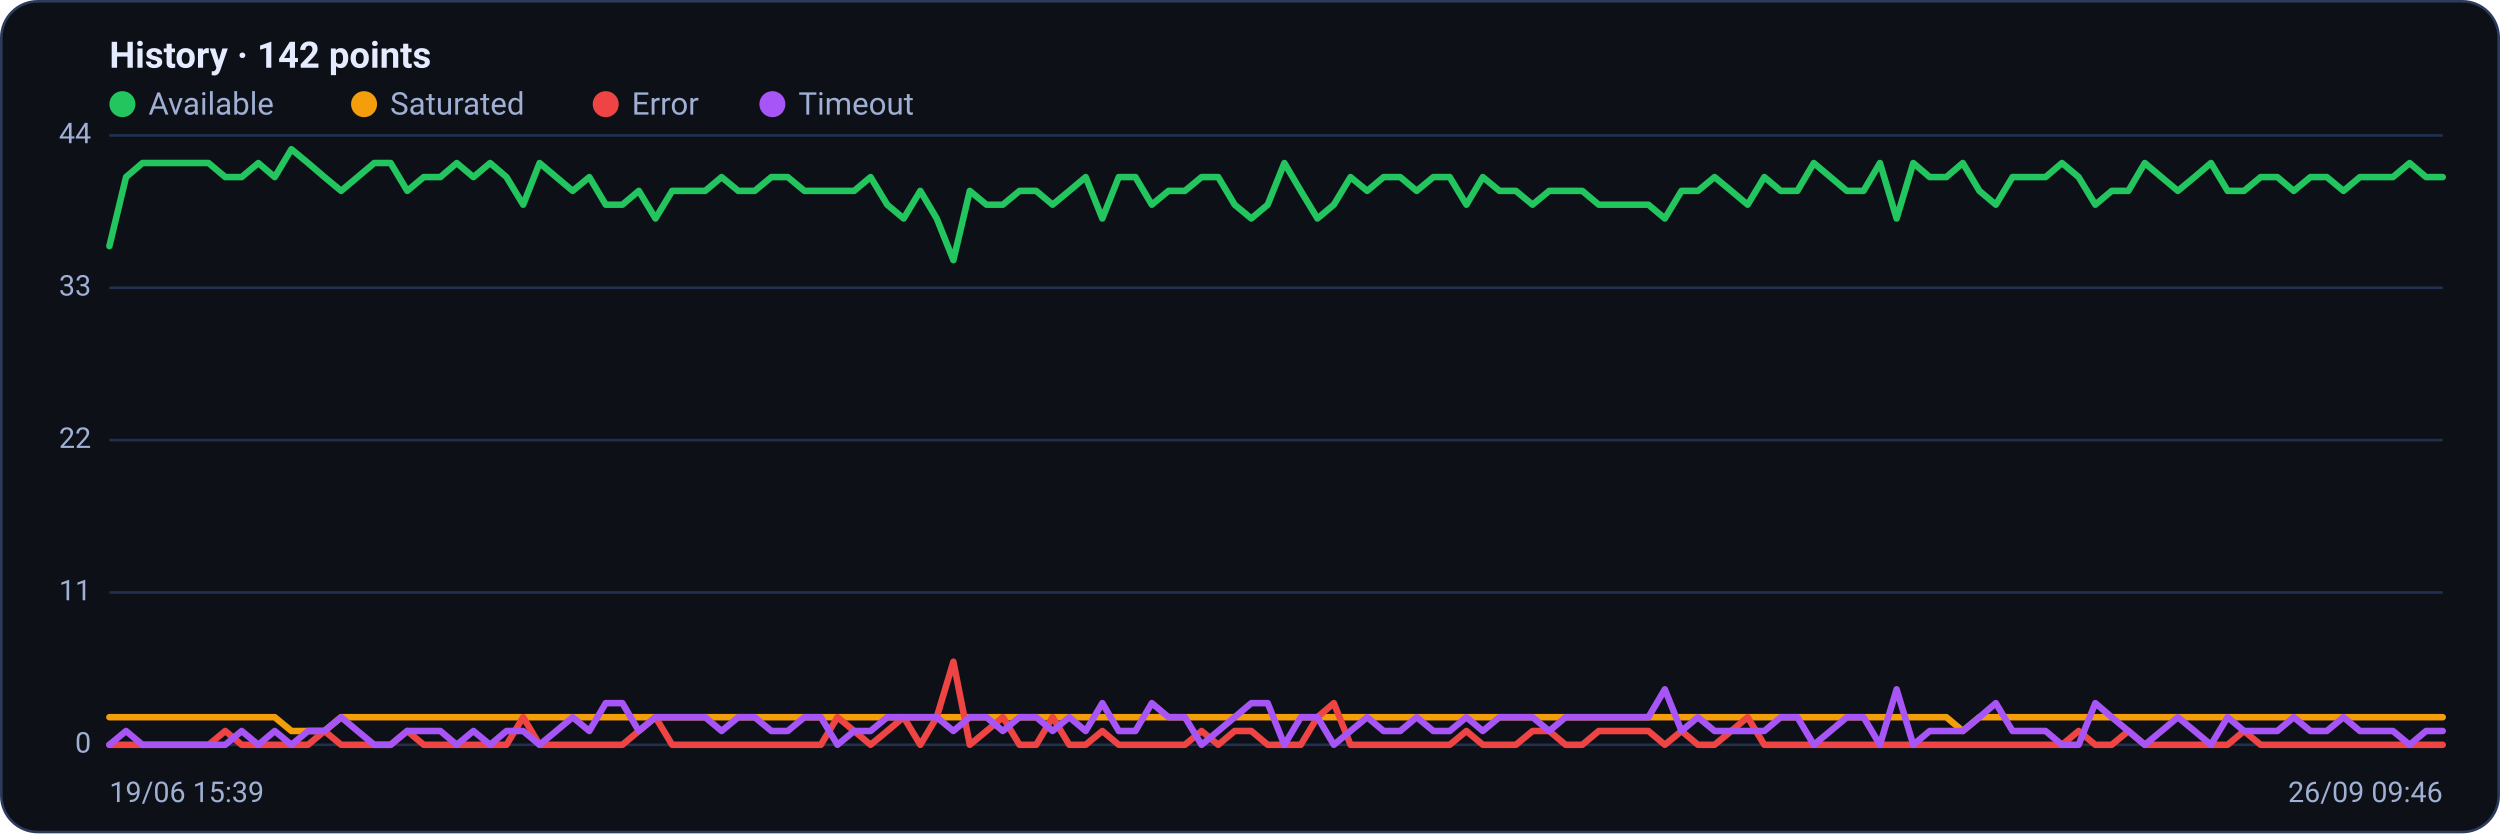
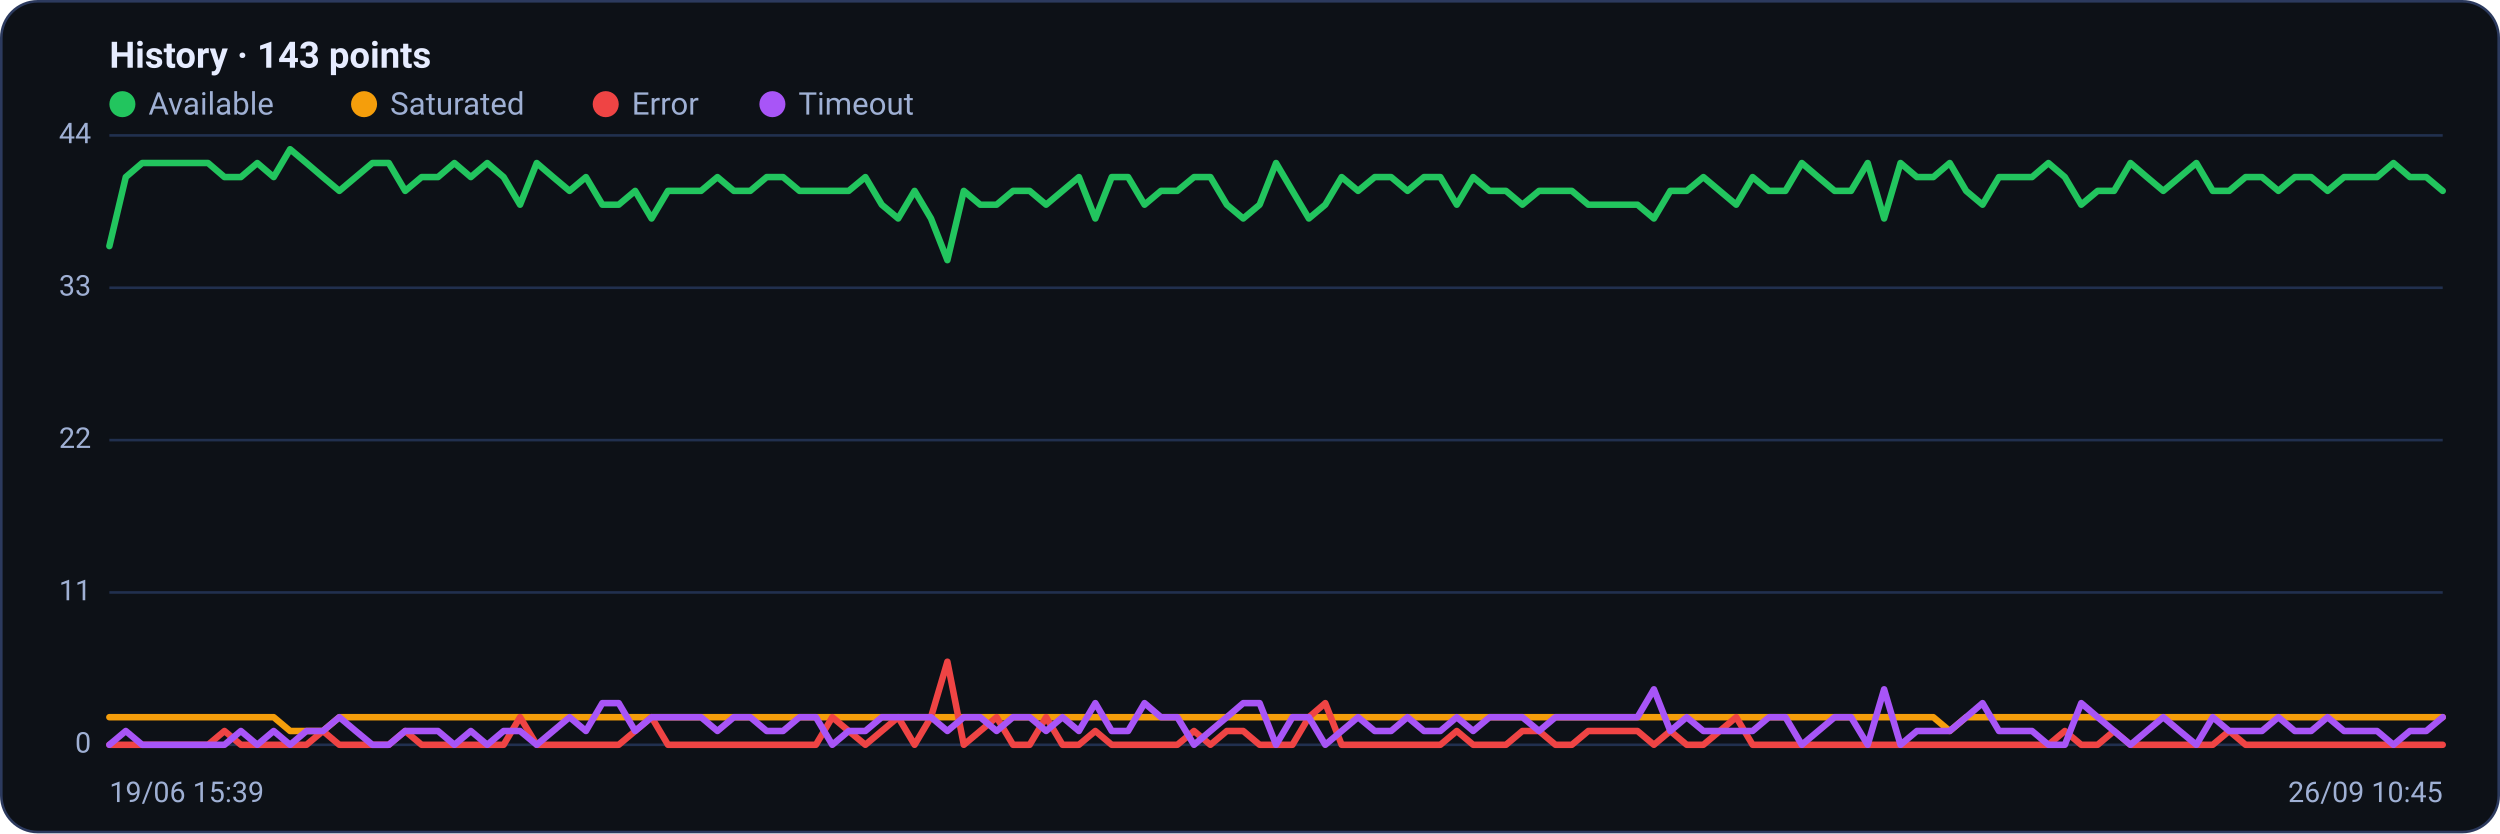
<svg xmlns="http://www.w3.org/2000/svg" viewBox="0 0 960 320" width="960" height="320" font-family="Segoe UI, system-ui, -apple-system, Roboto, Helvetica, Arial, sans-serif" role="img" aria-label="Availability history per region">
  <rect x="0.5" y="0.5" width="959" height="319" rx="14" fill="#0d1117" stroke="#2c3a5e" />
-   <text x="42" y="26" font-size="14" font-weight="600" fill="#e6ecff">History · 142 points</text>
+   <text x="42" y="26" font-size="14" font-weight="600" fill="#e6ecff">History · 143 points</text>
  <circle cx="47" cy="40" r="5" fill="#22c55e" />
  <text x="57" y="44" font-size="12" fill="#9fb0d4">Available</text>
  <circle cx="139.8" cy="40" r="5" fill="#f59e0b" />
  <text x="149.8" y="44" font-size="12" fill="#9fb0d4">Saturated</text>
  <circle cx="232.6" cy="40" r="5" fill="#ef4444" />
  <text x="242.6" y="44" font-size="12" fill="#9fb0d4">Error</text>
  <circle cx="296.6" cy="40" r="5" fill="#a855f7" />
  <text x="306.6" y="44" font-size="12" fill="#9fb0d4">Timeout</text>
  <line x1="42" y1="286.0" x2="938" y2="286.0" stroke="#21304f" stroke-width="1" />
  <text x="35" y="289.0" text-anchor="end" font-size="11" fill="#9fb0d4">0</text>
  <line x1="42" y1="227.5" x2="938" y2="227.5" stroke="#21304f" stroke-width="1" />
  <text x="35" y="230.5" text-anchor="end" font-size="11" fill="#9fb0d4">11</text>
  <line x1="42" y1="169.0" x2="938" y2="169.0" stroke="#21304f" stroke-width="1" />
  <text x="35" y="172.0" text-anchor="end" font-size="11" fill="#9fb0d4">22</text>
  <line x1="42" y1="110.5" x2="938" y2="110.5" stroke="#21304f" stroke-width="1" />
  <text x="35" y="113.5" text-anchor="end" font-size="11" fill="#9fb0d4">33</text>
  <line x1="42" y1="52.0" x2="938" y2="52.0" stroke="#21304f" stroke-width="1" />
  <text x="35" y="55.0" text-anchor="end" font-size="11" fill="#9fb0d4">44</text>
-   <polyline fill="none" stroke="#22c55e" stroke-width="2.5" stroke-linejoin="round" stroke-linecap="round" points="42.0,94.5 48.4,68.0 54.7,62.6 61.1,62.6 67.4,62.6 73.8,62.6 80.1,62.6 86.5,68.0 92.8,68.0 99.2,62.6 105.5,68.0 111.9,57.3 118.3,62.6 124.6,68.0 131.0,73.3 137.3,68.0 143.7,62.6 150.0,62.6 156.4,73.3 162.7,68.0 169.1,68.0 175.4,62.6 181.8,68.0 188.2,62.6 194.5,68.0 200.9,78.6 207.2,62.6 213.6,68.0 219.9,73.3 226.3,68.0 232.6,78.6 239.0,78.6 245.3,73.3 251.7,83.9 258.1,73.3 264.4,73.3 270.8,73.3 277.1,68.0 283.5,73.3 289.8,73.3 296.2,68.0 302.5,68.0 308.9,73.3 315.2,73.3 321.6,73.3 328.0,73.3 334.3,68.0 340.7,78.6 347.0,83.9 353.4,73.3 359.7,83.9 366.1,99.9 372.4,73.3 378.8,78.6 385.1,78.6 391.5,73.3 397.9,73.3 404.2,78.6 410.6,73.3 416.9,68.0 423.3,83.9 429.6,68.0 436.0,68.0 442.3,78.6 448.7,73.3 455.0,73.3 461.4,68.0 467.8,68.0 474.1,78.6 480.5,83.9 486.8,78.6 493.2,62.6 499.5,73.3 505.9,83.9 512.2,78.6 518.6,68.0 525.0,73.3 531.3,68.0 537.7,68.0 544.0,73.3 550.4,68.0 556.7,68.0 563.1,78.6 569.4,68.0 575.8,73.3 582.1,73.3 588.5,78.6 594.9,73.3 601.2,73.3 607.6,73.3 613.9,78.6 620.3,78.6 626.6,78.6 633.0,78.6 639.3,83.9 645.7,73.3 652.0,73.3 658.4,68.0 664.8,73.3 671.1,78.6 677.5,68.0 683.8,73.3 690.2,73.3 696.5,62.6 702.9,68.0 709.2,73.3 715.6,73.3 721.9,62.6 728.3,83.9 734.7,62.6 741.0,68.0 747.4,68.0 753.7,62.6 760.1,73.3 766.4,78.6 772.8,68.0 779.1,68.0 785.5,68.0 791.8,62.6 798.2,68.0 804.6,78.6 810.9,73.3 817.3,73.3 823.6,62.6 830.0,68.0 836.3,73.3 842.7,68.0 849.0,62.6 855.4,73.3 861.7,73.3 868.1,68.0 874.5,68.0 880.8,73.3 887.2,68.0 893.5,68.0 899.9,73.3 906.2,68.0 912.6,68.0 918.9,68.0 925.3,62.6 931.6,68.0 938.0,68.0" />
-   <polyline fill="none" stroke="#f59e0b" stroke-width="2.5" stroke-linejoin="round" stroke-linecap="round" points="42.0,275.4 48.4,275.4 54.7,275.4 61.1,275.4 67.4,275.4 73.8,275.4 80.1,275.4 86.5,275.4 92.8,275.4 99.2,275.4 105.5,275.4 111.9,280.7 118.3,280.7 124.6,280.7 131.0,275.4 137.3,275.4 143.7,275.4 150.0,275.4 156.4,275.4 162.7,275.4 169.1,275.4 175.4,275.4 181.8,275.4 188.2,275.4 194.5,275.4 200.9,275.4 207.2,275.4 213.6,275.4 219.9,275.4 226.3,275.4 232.6,275.4 239.0,275.4 245.3,275.4 251.7,275.4 258.1,275.4 264.4,275.4 270.8,275.4 277.1,275.4 283.5,275.4 289.8,275.4 296.2,275.4 302.5,275.4 308.9,275.4 315.2,275.4 321.6,275.4 328.0,275.4 334.3,275.4 340.7,275.4 347.0,275.4 353.4,275.4 359.7,275.4 366.1,275.4 372.4,275.4 378.8,275.4 385.1,275.4 391.5,275.4 397.9,275.4 404.2,275.4 410.6,275.4 416.9,275.4 423.3,275.4 429.6,275.4 436.0,275.4 442.3,275.4 448.7,275.4 455.0,275.4 461.4,275.4 467.8,275.4 474.1,275.4 480.5,275.4 486.8,275.4 493.2,275.4 499.5,275.4 505.9,275.4 512.2,275.4 518.6,275.4 525.0,275.4 531.3,275.4 537.7,275.4 544.0,275.4 550.4,275.4 556.7,275.4 563.1,275.4 569.4,275.4 575.8,275.4 582.1,275.4 588.5,275.4 594.9,275.4 601.2,275.4 607.6,275.4 613.9,275.4 620.3,275.4 626.6,275.4 633.0,275.4 639.3,275.4 645.7,275.4 652.0,275.4 658.4,275.4 664.8,275.4 671.1,275.4 677.5,275.4 683.8,275.4 690.2,275.4 696.5,275.4 702.9,275.4 709.2,275.4 715.6,275.4 721.9,275.4 728.3,275.4 734.7,275.4 741.0,275.4 747.4,275.4 753.7,280.7 760.1,275.4 766.4,275.4 772.8,275.4 779.1,275.4 785.5,275.4 791.8,275.4 798.2,275.4 804.6,275.4 810.9,275.4 817.3,275.4 823.6,275.4 830.0,275.4 836.3,275.4 842.7,275.4 849.0,275.4 855.4,275.4 861.7,275.4 868.1,275.4 874.5,275.4 880.8,275.4 887.2,275.4 893.5,275.4 899.9,275.4 906.2,275.4 912.6,275.4 918.9,275.4 925.3,275.4 931.6,275.4 938.0,275.4" />
-   <polyline fill="none" stroke="#ef4444" stroke-width="2.5" stroke-linejoin="round" stroke-linecap="round" points="42.0,286.0 48.4,286.0 54.7,286.0 61.1,286.0 67.4,286.0 73.8,286.0 80.1,286.0 86.5,280.7 92.8,286.0 99.2,286.0 105.5,286.0 111.9,286.0 118.3,286.0 124.6,280.7 131.0,286.0 137.3,286.0 143.7,286.0 150.0,286.0 156.4,280.7 162.7,286.0 169.1,286.0 175.4,286.0 181.8,286.0 188.2,286.0 194.5,286.0 200.9,275.4 207.2,286.0 213.6,286.0 219.9,286.0 226.3,286.0 232.6,286.0 239.0,286.0 245.3,280.7 251.7,275.4 258.1,286.0 264.4,286.0 270.8,286.0 277.1,286.0 283.5,286.0 289.8,286.0 296.2,286.0 302.5,286.0 308.9,286.0 315.2,286.0 321.6,275.4 328.0,280.7 334.3,286.0 340.7,280.7 347.0,275.4 353.4,286.0 359.7,275.4 366.1,254.1 372.4,286.0 378.8,280.7 385.1,275.4 391.5,286.0 397.9,286.0 404.2,275.4 410.6,286.0 416.9,286.0 423.3,280.7 429.6,286.0 436.0,286.0 442.3,286.0 448.7,286.0 455.0,286.0 461.4,280.7 467.8,286.0 474.1,280.7 480.5,280.7 486.8,286.0 493.2,286.0 499.5,286.0 505.9,275.4 512.2,270.0 518.6,286.0 525.0,286.0 531.3,286.0 537.7,286.0 544.0,286.0 550.4,286.0 556.7,286.0 563.1,280.7 569.4,286.0 575.8,286.0 582.1,286.0 588.5,280.7 594.9,280.7 601.2,286.0 607.6,286.0 613.9,280.7 620.3,280.7 626.6,280.7 633.0,280.7 639.3,286.0 645.7,280.7 652.0,286.0 658.4,286.0 664.8,280.7 671.1,275.4 677.5,286.0 683.8,286.0 690.2,286.0 696.5,286.0 702.9,286.0 709.2,286.0 715.6,286.0 721.9,286.0 728.3,286.0 734.7,286.0 741.0,286.0 747.4,286.0 753.7,286.0 760.1,286.0 766.4,286.0 772.8,286.0 779.1,286.0 785.5,286.0 791.8,286.0 798.2,280.7 804.6,286.0 810.9,286.0 817.3,280.7 823.6,286.0 830.0,286.0 836.3,286.0 842.7,286.0 849.0,286.0 855.4,286.0 861.7,280.7 868.1,286.0 874.5,286.0 880.8,286.0 887.2,286.0 893.5,286.0 899.9,286.0 906.2,286.0 912.6,286.0 918.9,286.0 925.3,286.0 931.6,286.0 938.0,286.0" />
-   <polyline fill="none" stroke="#a855f7" stroke-width="2.5" stroke-linejoin="round" stroke-linecap="round" points="42.0,286.0 48.4,280.7 54.7,286.0 61.1,286.0 67.4,286.0 73.8,286.0 80.1,286.0 86.5,286.0 92.8,280.7 99.2,286.0 105.5,280.7 111.9,286.0 118.3,280.7 124.6,280.7 131.0,275.4 137.3,280.7 143.7,286.0 150.0,286.0 156.4,280.7 162.7,280.7 169.1,280.7 175.4,286.0 181.8,280.7 188.2,286.0 194.5,280.7 200.9,280.7 207.2,286.0 213.6,280.7 219.9,275.4 226.3,280.7 232.6,270.0 239.0,270.0 245.3,280.7 251.7,275.4 258.1,275.4 264.4,275.4 270.8,275.4 277.1,280.7 283.5,275.4 289.8,275.4 296.2,280.7 302.5,280.7 308.9,275.4 315.2,275.4 321.6,286.0 328.0,280.7 334.3,280.7 340.7,275.4 347.0,275.4 353.4,275.4 359.7,275.4 366.1,280.7 372.4,275.4 378.8,275.4 385.1,280.7 391.5,275.4 397.9,275.4 404.2,280.7 410.6,275.4 416.9,280.7 423.3,270.0 429.6,280.7 436.0,280.7 442.3,270.0 448.7,275.4 455.0,275.4 461.4,286.0 467.8,280.7 474.1,275.4 480.5,270.0 486.8,270.0 493.2,286.0 499.5,275.4 505.9,275.4 512.2,286.0 518.6,280.7 525.0,275.4 531.3,280.7 537.7,280.7 544.0,275.4 550.4,280.7 556.7,280.7 563.1,275.4 569.4,280.7 575.8,275.4 582.1,275.4 588.5,275.4 594.9,280.7 601.2,275.4 607.6,275.4 613.9,275.4 620.3,275.4 626.6,275.4 633.0,275.4 639.3,264.7 645.7,280.7 652.0,275.4 658.4,280.7 664.8,280.7 671.1,280.7 677.5,280.7 683.8,275.4 690.2,275.4 696.5,286.0 702.9,280.7 709.2,275.4 715.6,275.4 721.9,286.0 728.3,264.7 734.7,286.0 741.0,280.7 747.4,280.7 753.7,280.7 760.1,275.4 766.4,270.0 772.8,280.7 779.1,280.7 785.5,280.7 791.8,286.0 798.2,286.0 804.6,270.0 810.9,275.4 817.3,280.7 823.6,286.0 830.0,280.7 836.3,275.4 842.7,280.7 849.0,286.0 855.4,275.4 861.7,280.7 868.1,280.7 874.5,280.7 880.8,275.4 887.2,280.7 893.5,280.7 899.9,275.4 906.2,280.7 912.6,280.7 918.9,280.7 925.3,286.0 931.6,280.7 938.0,280.7" />
+   <polyline fill="none" stroke="#22c55e" stroke-width="2.5" stroke-linejoin="round" stroke-linecap="round" points="42.0,94.5 48.3,68.0 54.6,62.6 60.9,62.6 67.2,62.6 73.5,62.6 79.9,62.6 86.2,68.0 92.5,68.0 98.8,62.6 105.1,68.0 111.4,57.3 117.7,62.6 124.0,68.0 130.3,73.3 136.6,68.0 143.0,62.6 149.3,62.6 155.6,73.3 161.9,68.0 168.2,68.0 174.5,62.6 180.8,68.0 187.1,62.6 193.4,68.0 199.7,78.6 206.1,62.6 212.4,68.0 218.7,73.3 225.0,68.0 231.3,78.6 237.6,78.6 243.9,73.3 250.2,83.9 256.5,73.3 262.8,73.3 269.2,73.3 275.5,68.0 281.8,73.3 288.1,73.3 294.4,68.0 300.7,68.0 307.0,73.3 313.3,73.3 319.6,73.3 325.9,73.3 332.3,68.0 338.6,78.6 344.9,83.9 351.2,73.3 357.5,83.9 363.8,99.9 370.1,73.3 376.4,78.6 382.7,78.6 389.0,73.3 395.4,73.3 401.7,78.6 408.0,73.3 414.3,68.0 420.6,83.9 426.9,68.0 433.2,68.0 439.5,78.6 445.8,73.3 452.1,73.3 458.5,68.0 464.8,68.0 471.1,78.6 477.4,83.9 483.7,78.6 490.0,62.6 496.3,73.3 502.6,83.9 508.9,78.6 515.2,68.0 521.5,73.3 527.9,68.0 534.2,68.0 540.5,73.3 546.8,68.0 553.1,68.0 559.4,78.6 565.7,68.0 572.0,73.3 578.3,73.3 584.6,78.6 591.0,73.3 597.3,73.3 603.6,73.3 609.9,78.6 616.2,78.6 622.5,78.6 628.8,78.6 635.1,83.9 641.4,73.3 647.7,73.3 654.1,68.0 660.4,73.3 666.7,78.6 673.0,68.0 679.3,73.3 685.6,73.3 691.9,62.6 698.2,68.0 704.5,73.3 710.8,73.3 717.2,62.6 723.5,83.9 729.8,62.6 736.1,68.0 742.4,68.0 748.7,62.6 755.0,73.3 761.3,78.6 767.6,68.0 773.9,68.0 780.3,68.0 786.6,62.6 792.9,68.0 799.2,78.6 805.5,73.3 811.8,73.3 818.1,62.6 824.4,68.0 830.7,73.3 837.0,68.0 843.4,62.6 849.7,73.3 856.0,73.3 862.3,68.0 868.6,68.0 874.9,73.3 881.2,68.0 887.5,68.0 893.8,73.3 900.1,68.0 906.5,68.0 912.8,68.0 919.1,62.6 925.4,68.0 931.7,68.0 938.0,73.3" />
+   <polyline fill="none" stroke="#f59e0b" stroke-width="2.5" stroke-linejoin="round" stroke-linecap="round" points="42.0,275.4 48.3,275.4 54.6,275.4 60.9,275.4 67.2,275.4 73.5,275.4 79.9,275.4 86.2,275.4 92.5,275.4 98.8,275.4 105.1,275.4 111.4,280.7 117.7,280.7 124.0,280.7 130.3,275.4 136.6,275.4 143.0,275.4 149.3,275.4 155.6,275.4 161.9,275.4 168.2,275.4 174.5,275.4 180.8,275.4 187.1,275.4 193.4,275.4 199.7,275.4 206.1,275.4 212.4,275.4 218.7,275.4 225.0,275.4 231.3,275.4 237.6,275.4 243.9,275.4 250.2,275.4 256.5,275.4 262.8,275.4 269.2,275.4 275.5,275.4 281.8,275.4 288.1,275.4 294.4,275.4 300.7,275.4 307.0,275.4 313.3,275.4 319.6,275.4 325.9,275.4 332.3,275.4 338.6,275.4 344.9,275.4 351.2,275.4 357.5,275.4 363.8,275.4 370.1,275.4 376.4,275.4 382.7,275.4 389.0,275.4 395.4,275.4 401.7,275.4 408.0,275.4 414.3,275.4 420.6,275.4 426.9,275.4 433.2,275.4 439.5,275.4 445.8,275.4 452.1,275.4 458.5,275.4 464.8,275.4 471.1,275.4 477.4,275.4 483.7,275.4 490.0,275.4 496.3,275.4 502.6,275.4 508.9,275.4 515.2,275.4 521.5,275.4 527.9,275.4 534.2,275.4 540.5,275.4 546.8,275.4 553.1,275.4 559.4,275.4 565.7,275.4 572.0,275.4 578.3,275.4 584.6,275.4 591.0,275.4 597.3,275.4 603.6,275.4 609.9,275.4 616.2,275.4 622.5,275.4 628.8,275.4 635.1,275.4 641.4,275.4 647.7,275.4 654.1,275.4 660.4,275.4 666.7,275.4 673.0,275.4 679.3,275.4 685.6,275.4 691.9,275.4 698.2,275.4 704.5,275.4 710.8,275.4 717.2,275.4 723.5,275.4 729.8,275.4 736.1,275.4 742.4,275.4 748.7,280.7 755.0,275.4 761.3,275.4 767.6,275.4 773.9,275.4 780.3,275.4 786.6,275.4 792.9,275.4 799.2,275.4 805.5,275.4 811.8,275.4 818.1,275.4 824.4,275.4 830.7,275.4 837.0,275.4 843.4,275.4 849.7,275.4 856.0,275.4 862.3,275.4 868.6,275.4 874.9,275.4 881.2,275.4 887.5,275.4 893.8,275.4 900.1,275.4 906.5,275.4 912.8,275.4 919.1,275.4 925.4,275.4 931.7,275.4 938.0,275.4" />
+   <polyline fill="none" stroke="#ef4444" stroke-width="2.5" stroke-linejoin="round" stroke-linecap="round" points="42.0,286.0 48.3,286.0 54.6,286.0 60.9,286.0 67.2,286.0 73.5,286.0 79.9,286.0 86.2,280.7 92.5,286.0 98.8,286.0 105.1,286.0 111.4,286.0 117.7,286.0 124.0,280.7 130.3,286.0 136.6,286.0 143.0,286.0 149.3,286.0 155.6,280.7 161.9,286.0 168.2,286.0 174.5,286.0 180.8,286.0 187.1,286.0 193.4,286.0 199.7,275.4 206.1,286.0 212.4,286.0 218.7,286.0 225.0,286.0 231.3,286.0 237.6,286.0 243.9,280.7 250.2,275.4 256.5,286.0 262.8,286.0 269.2,286.0 275.5,286.0 281.8,286.0 288.1,286.0 294.4,286.0 300.7,286.0 307.0,286.0 313.3,286.0 319.6,275.4 325.9,280.7 332.3,286.0 338.6,280.7 344.9,275.4 351.2,286.0 357.5,275.4 363.8,254.1 370.1,286.0 376.4,280.7 382.7,275.4 389.0,286.0 395.4,286.0 401.7,275.4 408.0,286.0 414.3,286.0 420.6,280.7 426.9,286.0 433.2,286.0 439.5,286.0 445.8,286.0 452.1,286.0 458.5,280.7 464.8,286.0 471.1,280.7 477.4,280.7 483.7,286.0 490.0,286.0 496.3,286.0 502.6,275.4 508.9,270.0 515.2,286.0 521.5,286.0 527.9,286.0 534.2,286.0 540.5,286.0 546.8,286.0 553.1,286.0 559.4,280.7 565.7,286.0 572.0,286.0 578.3,286.0 584.6,280.7 591.0,280.7 597.3,286.0 603.6,286.0 609.9,280.7 616.2,280.7 622.5,280.7 628.8,280.7 635.1,286.0 641.4,280.7 647.7,286.0 654.1,286.0 660.4,280.7 666.7,275.4 673.0,286.0 679.3,286.0 685.6,286.0 691.9,286.0 698.2,286.0 704.5,286.0 710.8,286.0 717.2,286.0 723.5,286.0 729.8,286.0 736.1,286.0 742.4,286.0 748.7,286.0 755.0,286.0 761.3,286.0 767.6,286.0 773.9,286.0 780.3,286.0 786.6,286.0 792.9,280.7 799.2,286.0 805.5,286.0 811.8,280.7 818.1,286.0 824.4,286.0 830.7,286.0 837.0,286.0 843.4,286.0 849.7,286.0 856.0,280.7 862.3,286.0 868.6,286.0 874.9,286.0 881.2,286.0 887.5,286.0 893.8,286.0 900.1,286.0 906.5,286.0 912.8,286.0 919.1,286.0 925.4,286.0 931.7,286.0 938.0,286.0" />
+   <polyline fill="none" stroke="#a855f7" stroke-width="2.5" stroke-linejoin="round" stroke-linecap="round" points="42.0,286.0 48.3,280.7 54.6,286.0 60.9,286.0 67.2,286.0 73.5,286.0 79.9,286.0 86.2,286.0 92.5,280.7 98.8,286.0 105.1,280.7 111.4,286.0 117.7,280.7 124.0,280.7 130.3,275.4 136.6,280.7 143.0,286.0 149.3,286.0 155.6,280.7 161.9,280.7 168.2,280.7 174.5,286.0 180.8,280.7 187.1,286.0 193.4,280.7 199.7,280.7 206.1,286.0 212.4,280.7 218.7,275.4 225.0,280.7 231.3,270.0 237.6,270.0 243.9,280.7 250.2,275.4 256.5,275.4 262.8,275.4 269.2,275.4 275.5,280.7 281.8,275.4 288.1,275.4 294.4,280.7 300.7,280.7 307.0,275.4 313.3,275.4 319.6,286.0 325.9,280.7 332.3,280.7 338.6,275.4 344.9,275.4 351.2,275.4 357.5,275.4 363.8,280.7 370.1,275.4 376.4,275.4 382.7,280.7 389.0,275.4 395.4,275.4 401.7,280.7 408.0,275.4 414.3,280.7 420.6,270.0 426.9,280.7 433.2,280.7 439.5,270.0 445.8,275.4 452.1,275.4 458.5,286.0 464.8,280.7 471.1,275.4 477.4,270.0 483.7,270.0 490.0,286.0 496.3,275.4 502.6,275.4 508.9,286.0 515.2,280.7 521.5,275.4 527.9,280.7 534.2,280.7 540.5,275.4 546.8,280.7 553.1,280.7 559.4,275.4 565.7,280.7 572.0,275.4 578.3,275.4 584.6,275.4 591.0,280.7 597.3,275.4 603.6,275.4 609.9,275.4 616.2,275.4 622.5,275.4 628.8,275.4 635.1,264.7 641.4,280.7 647.7,275.4 654.1,280.7 660.4,280.7 666.7,280.7 673.0,280.7 679.3,275.4 685.6,275.4 691.9,286.0 698.2,280.7 704.5,275.4 710.8,275.4 717.2,286.0 723.5,264.7 729.8,286.0 736.1,280.7 742.4,280.7 748.7,280.7 755.0,275.4 761.3,270.0 767.6,280.7 773.9,280.7 780.3,280.7 786.6,286.0 792.9,286.0 799.2,270.0 805.5,275.4 811.8,280.7 818.1,286.0 824.4,280.7 830.7,275.4 837.0,280.7 843.4,286.0 849.7,275.4 856.0,280.7 862.3,280.7 868.6,280.7 874.9,275.4 881.2,280.7 887.5,280.7 893.8,275.4 900.1,280.7 906.5,280.7 912.8,280.7 919.1,286.0 925.4,280.7 931.7,280.7 938.0,275.4" />
  <text x="42" y="308" font-size="11" fill="#9fb0d4">19/06 15:39</text>
-   <text x="938" y="308" text-anchor="end" font-size="11" fill="#9fb0d4">26/09 09:46</text>
+   <text x="938" y="308" text-anchor="end" font-size="11" fill="#9fb0d4">26/09 10:45</text>
</svg>
